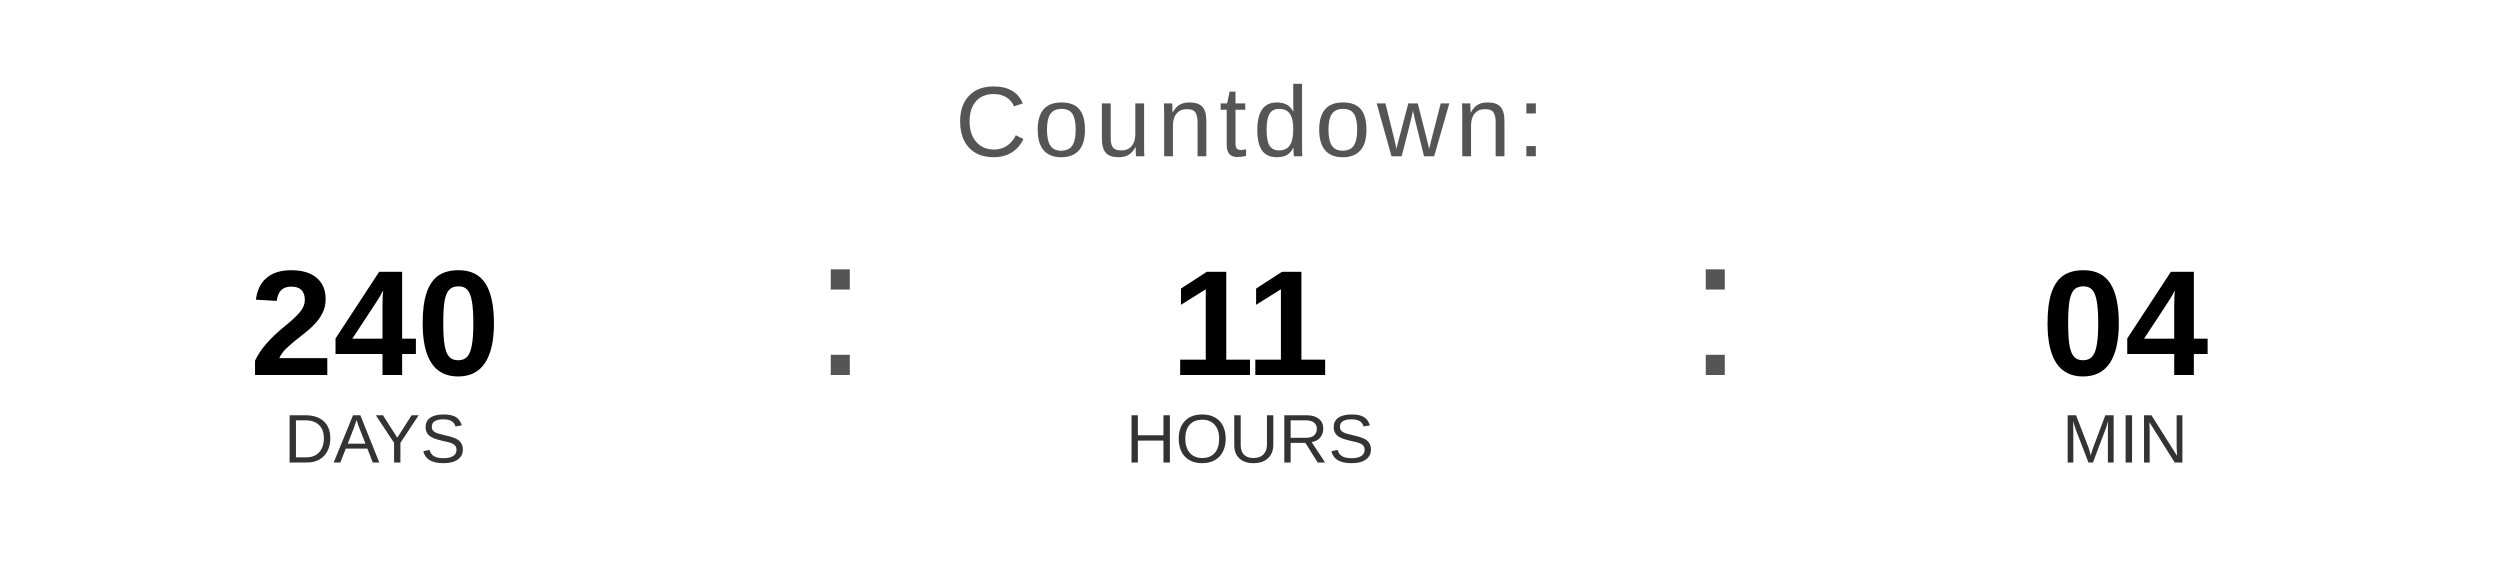
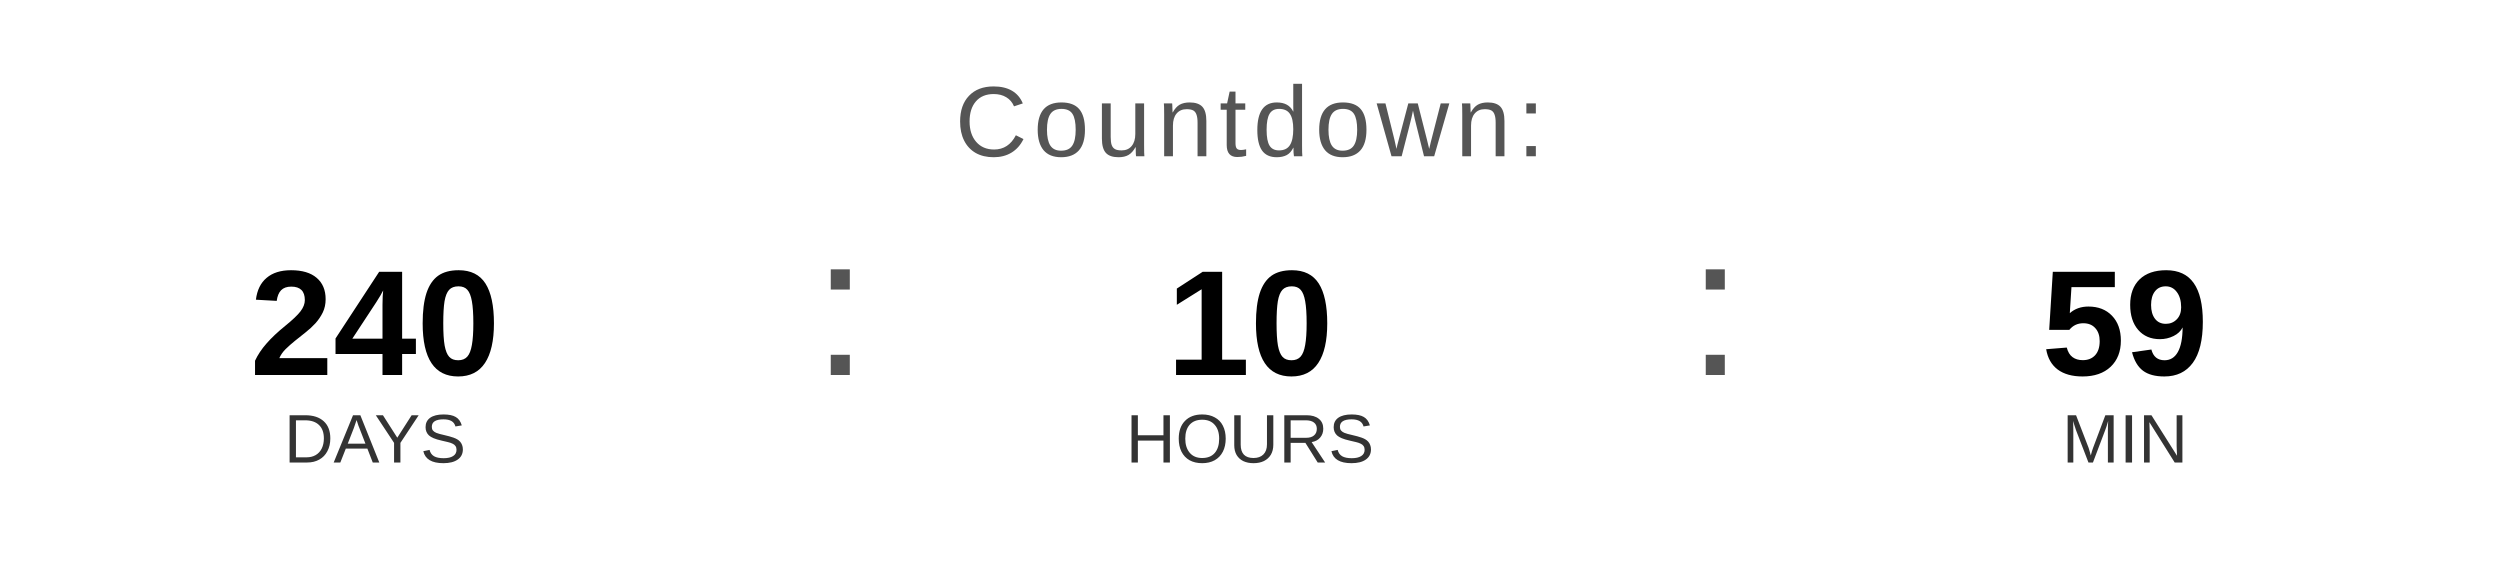
<svg xmlns="http://www.w3.org/2000/svg" width="400" height="90" viewBox="0 0 400 90">
  <text x="200" y="25" font-family="Arial, Helvetica, sans-serif" font-size="16" fill="#555555" text-anchor="middle" letter-spacing="1">
    Countdown:
  </text>
  <text x="60" y="60" font-family="Arial, Helvetica, sans-serif" font-size="24" font-weight="bold" fill="#000000" text-anchor="middle">240</text>
  <text x="60" y="74" font-family="Arial, Helvetica, sans-serif" font-size="11" fill="#333333" text-anchor="middle">DAYS</text>
  <text x="130" y="60" font-family="Arial, sans-serif" font-size="32" fill="#555555">:</text>
-   <text x="200" y="60" font-family="Arial, Helvetica, sans-serif" font-size="24" font-weight="bold" fill="#000000" text-anchor="middle">11</text>
+   <text x="200" y="60" font-family="Arial, Helvetica, sans-serif" font-size="24" font-weight="bold" fill="#000000" text-anchor="middle">10</text>
  <text x="200" y="74" font-family="Arial, Helvetica, sans-serif" font-size="11" fill="#333333" text-anchor="middle">HOURS</text>
  <text x="270" y="60" font-family="Arial, sans-serif" font-size="32" fill="#555555">:</text>
-   <text x="340" y="60" font-family="Arial, Helvetica, sans-serif" font-size="24" font-weight="bold" fill="#000000" text-anchor="middle">04</text>
+   <text x="340" y="60" font-family="Arial, Helvetica, sans-serif" font-size="24" font-weight="bold" fill="#000000" text-anchor="middle">59</text>
  <text x="340" y="74" font-family="Arial, Helvetica, sans-serif" font-size="11" fill="#333333" text-anchor="middle">MIN</text>
</svg>
